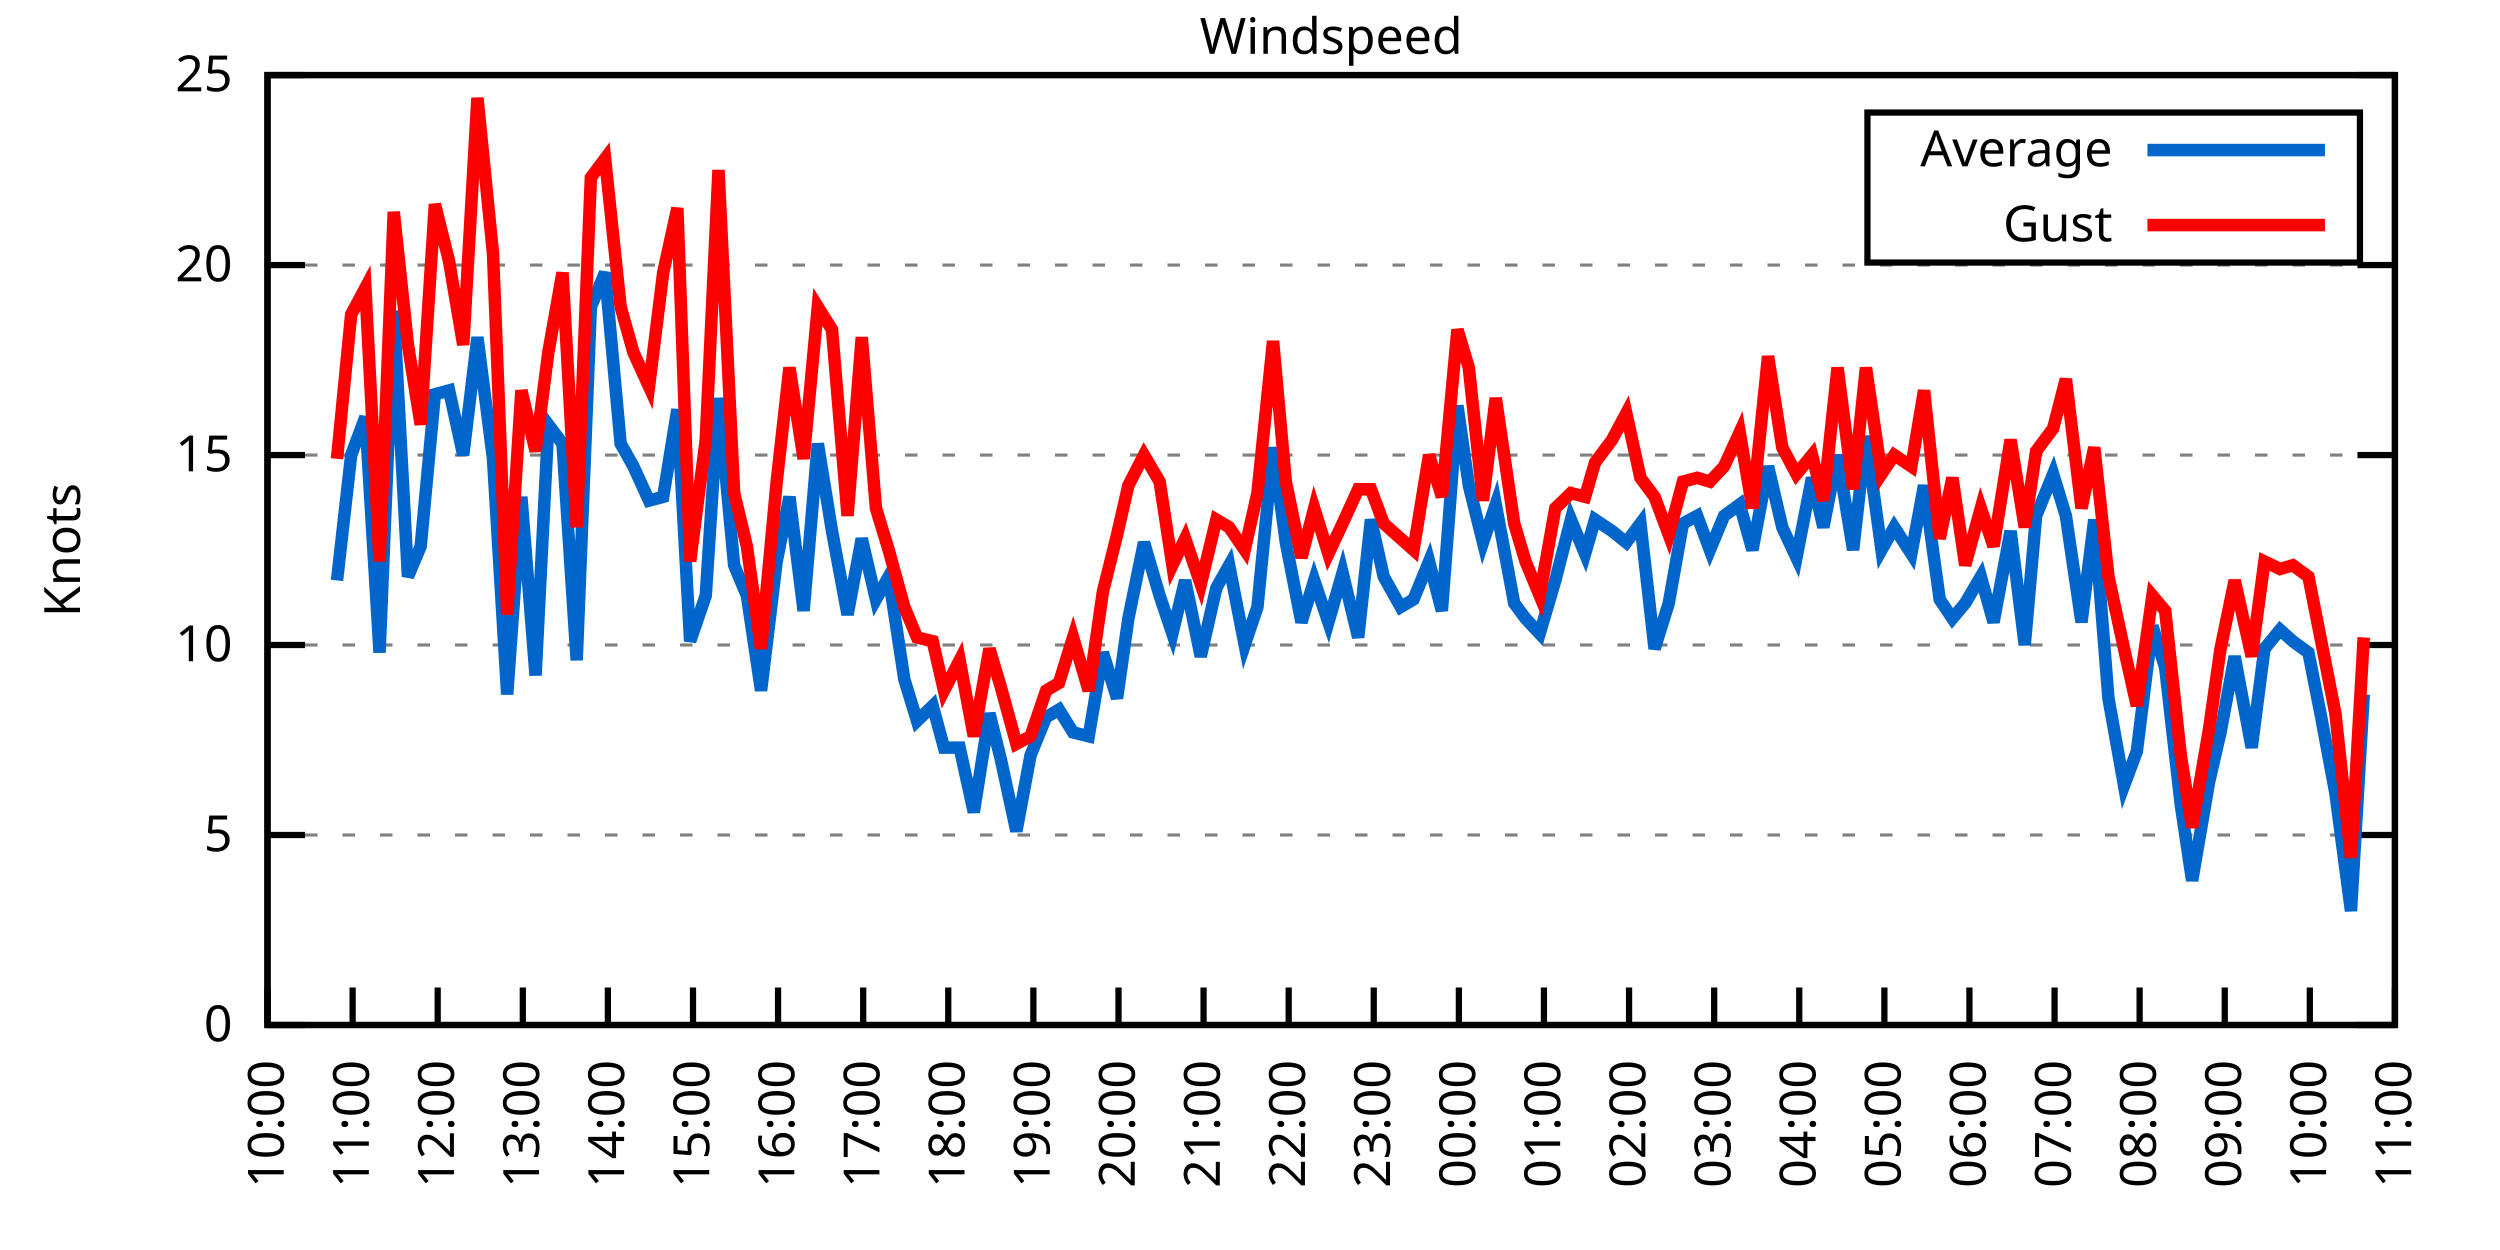
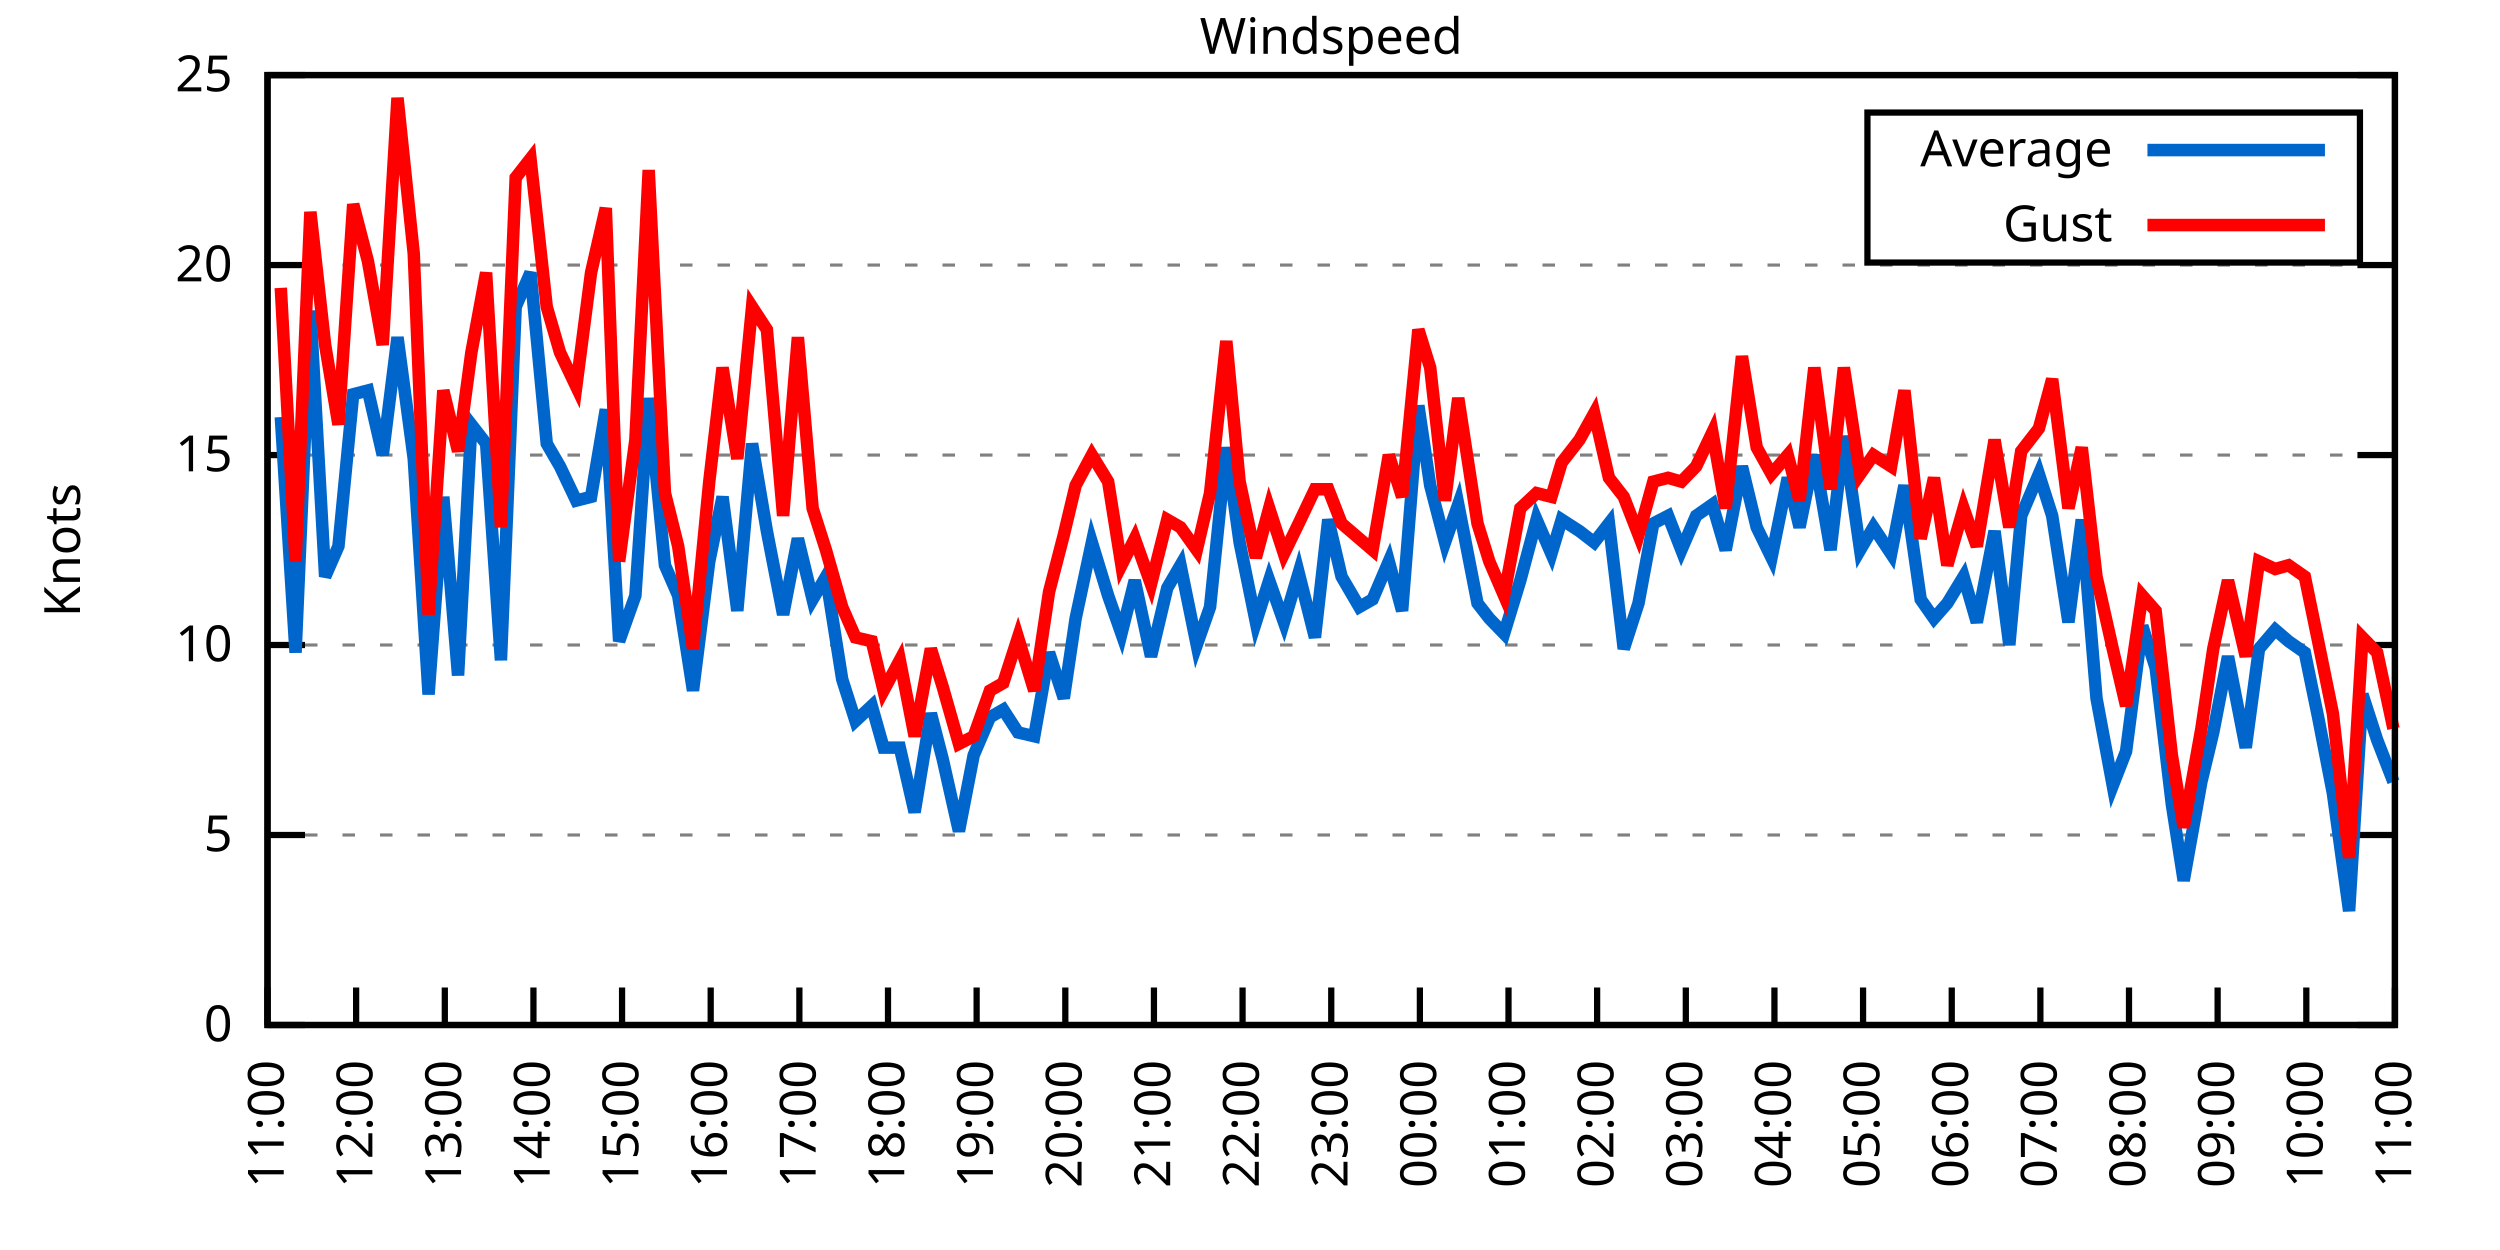
<svg xmlns="http://www.w3.org/2000/svg" xmlns:xlink="http://www.w3.org/1999/xlink" width="400" height="200" viewBox="0 0 400 200">
  <g id="gnuplot_canvas">
    <rect x="0" y="0" width="400" height="200" fill="none" />
    <defs>
      <circle id="gpDot" r="0.5" stroke-width="0.5" stroke="currentColor" />
      <path id="gpPt0" stroke-width="0.333" stroke="currentColor" d="M-1,0 h2 M0,-1 v2" />
      <path id="gpPt1" stroke-width="0.333" stroke="currentColor" d="M-1,-1 L1,1 M1,-1 L-1,1" />
      <path id="gpPt2" stroke-width="0.333" stroke="currentColor" d="M-1,0 L1,0 M0,-1 L0,1 M-1,-1 L1,1 M-1,1 L1,-1" />
      <rect id="gpPt3" stroke-width="0.333" stroke="currentColor" x="-1" y="-1" width="2" height="2" />
      <rect id="gpPt4" stroke-width="0.333" stroke="currentColor" fill="currentColor" x="-1" y="-1" width="2" height="2" />
      <circle id="gpPt5" stroke-width="0.333" stroke="currentColor" cx="0" cy="0" r="1" />
      <use xlink:href="#gpPt5" id="gpPt6" fill="currentColor" stroke="none" />
      <path id="gpPt7" stroke-width="0.333" stroke="currentColor" d="M0,-1.33 L-1.33,0.67 L1.33,0.67 z" />
      <use xlink:href="#gpPt7" id="gpPt8" fill="currentColor" stroke="none" />
      <use xlink:href="#gpPt7" id="gpPt9" stroke="currentColor" transform="rotate(180)" />
      <use xlink:href="#gpPt9" id="gpPt10" fill="currentColor" stroke="none" />
      <use xlink:href="#gpPt3" id="gpPt11" stroke="currentColor" transform="rotate(45)" />
      <use xlink:href="#gpPt11" id="gpPt12" fill="currentColor" stroke="none" />
      <path id="gpPt13" stroke-width="0.333" stroke="currentColor" d="M0,1.330 L1.265,0.411 L0.782,-1.067 L-0.782,-1.076 L-1.265,0.411 z" />
      <use xlink:href="#gpPt13" id="gpPt14" fill="currentColor" stroke="none" />
      <filter id="textbox" filterUnits="objectBoundingBox" x="0" y="0" height="1" width="1">
        <feFlood flood-color="white" flood-opacity="1" result="bgnd" />
        <feComposite in="SourceGraphic" in2="bgnd" operator="atop" />
      </filter>
      <filter id="greybox" filterUnits="objectBoundingBox" x="0" y="0" height="1" width="1">
        <feFlood flood-color="lightgrey" flood-opacity="1" result="grey" />
        <feComposite in="SourceGraphic" in2="grey" operator="atop" />
      </filter>
    </defs>
    <g fill="none" color="white" stroke="currentColor" stroke-width="1.00" stroke-linecap="butt" stroke-linejoin="miter">
</g>
    <g fill="none" color="black" stroke="currentColor" stroke-width="1.00" stroke-linecap="butt" stroke-linejoin="miter">
      <g stroke="none" shape-rendering="crispEdges">
        <polygon fill="rgb(255, 255, 255)" points="42.80,164.00 383.18,164.00 383.18,12.02 42.80,12.02 " />
      </g>
    </g>
    <g fill="none" color="black" stroke="currentColor" stroke-width="1.00" stroke-linecap="butt" stroke-linejoin="miter">
</g>
    <g fill="none" color="black" stroke="black" stroke-width="0.50" stroke-linecap="butt" stroke-linejoin="miter">
</g>
    <g fill="none" color="gray" stroke="currentColor" stroke-width="0.50" stroke-linecap="butt" stroke-linejoin="miter">
      <path stroke="gray" stroke-dasharray="2,4" class="gridline" d="M42.80,164.00 L383.19,164.00  " />
    </g>
    <g fill="none" color="gray" stroke="gray" stroke-width="1.00" stroke-linecap="butt" stroke-linejoin="miter">
</g>
    <g fill="none" color="black" stroke="currentColor" stroke-width="1.00" stroke-linecap="butt" stroke-linejoin="miter">
      <path stroke="black" d="M42.80,164.00 L48.80,164.00 M383.19,164.00 L377.19,164.00  " />
      <g transform="translate(37.20,166.60)" stroke="none" fill="black" font-family="Sans" font-size="8.00" text-anchor="end">
        <text>
          <tspan font-family="Sans"> 0</tspan>
        </text>
      </g>
    </g>
    <g fill="none" color="black" stroke="currentColor" stroke-width="1.00" stroke-linecap="butt" stroke-linejoin="miter">
</g>
    <g fill="none" color="black" stroke="black" stroke-width="0.50" stroke-linecap="butt" stroke-linejoin="miter">
</g>
    <g fill="none" color="gray" stroke="currentColor" stroke-width="0.50" stroke-linecap="butt" stroke-linejoin="miter">
      <path stroke="gray" stroke-dasharray="2,4" class="gridline" d="M42.80,133.60 L383.19,133.60  " />
    </g>
    <g fill="none" color="gray" stroke="gray" stroke-width="1.00" stroke-linecap="butt" stroke-linejoin="miter">
</g>
    <g fill="none" color="black" stroke="currentColor" stroke-width="1.00" stroke-linecap="butt" stroke-linejoin="miter">
      <path stroke="black" d="M42.80,133.60 L48.80,133.60 M383.19,133.60 L377.19,133.60  " />
      <g transform="translate(37.20,136.20)" stroke="none" fill="black" font-family="Sans" font-size="8.00" text-anchor="end">
        <text>
          <tspan font-family="Sans"> 5</tspan>
        </text>
      </g>
    </g>
    <g fill="none" color="black" stroke="currentColor" stroke-width="1.00" stroke-linecap="butt" stroke-linejoin="miter">
</g>
    <g fill="none" color="black" stroke="black" stroke-width="0.50" stroke-linecap="butt" stroke-linejoin="miter">
</g>
    <g fill="none" color="gray" stroke="currentColor" stroke-width="0.50" stroke-linecap="butt" stroke-linejoin="miter">
      <path stroke="gray" stroke-dasharray="2,4" class="gridline" d="M42.80,103.20 L383.19,103.20  " />
    </g>
    <g fill="none" color="gray" stroke="gray" stroke-width="1.00" stroke-linecap="butt" stroke-linejoin="miter">
</g>
    <g fill="none" color="black" stroke="currentColor" stroke-width="1.00" stroke-linecap="butt" stroke-linejoin="miter">
      <path stroke="black" d="M42.80,103.20 L48.80,103.20 M383.19,103.20 L377.19,103.20  " />
      <g transform="translate(37.20,105.80)" stroke="none" fill="black" font-family="Sans" font-size="8.00" text-anchor="end">
        <text>
          <tspan font-family="Sans"> 10</tspan>
        </text>
      </g>
    </g>
    <g fill="none" color="black" stroke="currentColor" stroke-width="1.00" stroke-linecap="butt" stroke-linejoin="miter">
</g>
    <g fill="none" color="black" stroke="black" stroke-width="0.50" stroke-linecap="butt" stroke-linejoin="miter">
</g>
    <g fill="none" color="gray" stroke="currentColor" stroke-width="0.50" stroke-linecap="butt" stroke-linejoin="miter">
      <path stroke="gray" stroke-dasharray="2,4" class="gridline" d="M42.80,72.81 L383.19,72.81  " />
    </g>
    <g fill="none" color="gray" stroke="gray" stroke-width="1.00" stroke-linecap="butt" stroke-linejoin="miter">
</g>
    <g fill="none" color="black" stroke="currentColor" stroke-width="1.00" stroke-linecap="butt" stroke-linejoin="miter">
      <path stroke="black" d="M42.80,72.81 L48.80,72.81 M383.19,72.81 L377.19,72.81  " />
      <g transform="translate(37.20,75.41)" stroke="none" fill="black" font-family="Sans" font-size="8.00" text-anchor="end">
        <text>
          <tspan font-family="Sans"> 15</tspan>
        </text>
      </g>
    </g>
    <g fill="none" color="black" stroke="currentColor" stroke-width="1.00" stroke-linecap="butt" stroke-linejoin="miter">
</g>
    <g fill="none" color="black" stroke="black" stroke-width="0.50" stroke-linecap="butt" stroke-linejoin="miter">
</g>
    <g fill="none" color="gray" stroke="currentColor" stroke-width="0.50" stroke-linecap="butt" stroke-linejoin="miter">
      <path stroke="gray" stroke-dasharray="2,4" class="gridline" d="M42.80,42.41 L383.19,42.41  " />
    </g>
    <g fill="none" color="gray" stroke="gray" stroke-width="1.00" stroke-linecap="butt" stroke-linejoin="miter">
</g>
    <g fill="none" color="black" stroke="currentColor" stroke-width="1.00" stroke-linecap="butt" stroke-linejoin="miter">
      <path stroke="black" d="M42.80,42.41 L48.80,42.41 M383.19,42.41 L377.19,42.41  " />
      <g transform="translate(37.20,45.01)" stroke="none" fill="black" font-family="Sans" font-size="8.00" text-anchor="end">
        <text>
          <tspan font-family="Sans"> 20</tspan>
        </text>
      </g>
    </g>
    <g fill="none" color="black" stroke="currentColor" stroke-width="1.00" stroke-linecap="butt" stroke-linejoin="miter">
</g>
    <g fill="none" color="black" stroke="black" stroke-width="0.50" stroke-linecap="butt" stroke-linejoin="miter">
</g>
    <g fill="none" color="gray" stroke="currentColor" stroke-width="0.50" stroke-linecap="butt" stroke-linejoin="miter">
      <path stroke="gray" stroke-dasharray="2,4" class="gridline" d="M42.80,12.01 L383.19,12.01  " />
    </g>
    <g fill="none" color="gray" stroke="gray" stroke-width="1.00" stroke-linecap="butt" stroke-linejoin="miter">
</g>
    <g fill="none" color="black" stroke="currentColor" stroke-width="1.00" stroke-linecap="butt" stroke-linejoin="miter">
      <path stroke="black" d="M42.80,12.01 L48.80,12.01 M383.19,12.01 L377.19,12.01  " />
      <g transform="translate(37.20,14.61)" stroke="none" fill="black" font-family="Sans" font-size="8.00" text-anchor="end">
        <text>
          <tspan font-family="Sans"> 25</tspan>
        </text>
      </g>
    </g>
    <g fill="none" color="black" stroke="currentColor" stroke-width="1.00" stroke-linecap="butt" stroke-linejoin="miter">
      <path stroke="black" d="M42.80,164.00 L42.80,158.00  " />
      <g transform="translate(45.40,169.60) rotate(270.00)" stroke="none" fill="black" font-family="Sans" font-size="8.00" text-anchor="end">
        <text>
-           <tspan font-family="Sans">10:00</tspan>
-         </text>
-       </g>
-     </g>
-     <g fill="none" color="black" stroke="currentColor" stroke-width="1.00" stroke-linecap="butt" stroke-linejoin="miter">
-       <path stroke="black" d="M56.42,164.00 L56.42,158.00  " />
-       <g transform="translate(59.02,169.60) rotate(270.00)" stroke="none" fill="black" font-family="Sans" font-size="8.00" text-anchor="end">
-         <text>
          <tspan font-family="Sans">11:00</tspan>
        </text>
      </g>
    </g>
    <g fill="none" color="black" stroke="currentColor" stroke-width="1.00" stroke-linecap="butt" stroke-linejoin="miter">
-       <path stroke="black" d="M70.03,164.00 L70.03,158.00  " />
-       <g transform="translate(72.63,169.60) rotate(270.00)" stroke="none" fill="black" font-family="Sans" font-size="8.00" text-anchor="end">
+       <path stroke="black" d="M56.98,164.00 L56.98,158.00  " />
+       <g transform="translate(59.58,169.60) rotate(270.00)" stroke="none" fill="black" font-family="Sans" font-size="8.00" text-anchor="end">
        <text>
          <tspan font-family="Sans">12:00</tspan>
        </text>
      </g>
    </g>
    <g fill="none" color="black" stroke="currentColor" stroke-width="1.00" stroke-linecap="butt" stroke-linejoin="miter">
-       <path stroke="black" d="M83.65,164.00 L83.65,158.00  " />
-       <g transform="translate(86.25,169.60) rotate(270.00)" stroke="none" fill="black" font-family="Sans" font-size="8.00" text-anchor="end">
+       <path stroke="black" d="M71.17,164.00 L71.17,158.00  " />
+       <g transform="translate(73.77,169.60) rotate(270.00)" stroke="none" fill="black" font-family="Sans" font-size="8.00" text-anchor="end">
        <text>
          <tspan font-family="Sans">13:00</tspan>
        </text>
      </g>
    </g>
    <g fill="none" color="black" stroke="currentColor" stroke-width="1.00" stroke-linecap="butt" stroke-linejoin="miter">
-       <path stroke="black" d="M97.26,164.00 L97.26,158.00  " />
-       <g transform="translate(99.86,169.60) rotate(270.00)" stroke="none" fill="black" font-family="Sans" font-size="8.00" text-anchor="end">
+       <path stroke="black" d="M85.35,164.00 L85.35,158.00  " />
+       <g transform="translate(87.95,169.60) rotate(270.00)" stroke="none" fill="black" font-family="Sans" font-size="8.00" text-anchor="end">
        <text>
          <tspan font-family="Sans">14:00</tspan>
        </text>
      </g>
    </g>
    <g fill="none" color="black" stroke="currentColor" stroke-width="1.00" stroke-linecap="butt" stroke-linejoin="miter">
-       <path stroke="black" d="M110.88,164.00 L110.88,158.00  " />
-       <g transform="translate(113.48,169.60) rotate(270.00)" stroke="none" fill="black" font-family="Sans" font-size="8.00" text-anchor="end">
+       <path stroke="black" d="M99.53,164.00 L99.53,158.00  " />
+       <g transform="translate(102.13,169.60) rotate(270.00)" stroke="none" fill="black" font-family="Sans" font-size="8.00" text-anchor="end">
        <text>
          <tspan font-family="Sans">15:00</tspan>
        </text>
      </g>
    </g>
    <g fill="none" color="black" stroke="currentColor" stroke-width="1.00" stroke-linecap="butt" stroke-linejoin="miter">
-       <path stroke="black" d="M124.49,164.00 L124.49,158.00  " />
-       <g transform="translate(127.09,169.60) rotate(270.00)" stroke="none" fill="black" font-family="Sans" font-size="8.00" text-anchor="end">
+       <path stroke="black" d="M113.71,164.00 L113.71,158.00  " />
+       <g transform="translate(116.31,169.60) rotate(270.00)" stroke="none" fill="black" font-family="Sans" font-size="8.00" text-anchor="end">
        <text>
          <tspan font-family="Sans">16:00</tspan>
        </text>
      </g>
    </g>
    <g fill="none" color="black" stroke="currentColor" stroke-width="1.00" stroke-linecap="butt" stroke-linejoin="miter">
-       <path stroke="black" d="M138.11,164.00 L138.11,158.00  " />
-       <g transform="translate(140.71,169.60) rotate(270.00)" stroke="none" fill="black" font-family="Sans" font-size="8.00" text-anchor="end">
+       <path stroke="black" d="M127.90,164.00 L127.90,158.00  " />
+       <g transform="translate(130.50,169.60) rotate(270.00)" stroke="none" fill="black" font-family="Sans" font-size="8.00" text-anchor="end">
        <text>
          <tspan font-family="Sans">17:00</tspan>
        </text>
      </g>
    </g>
    <g fill="none" color="black" stroke="currentColor" stroke-width="1.00" stroke-linecap="butt" stroke-linejoin="miter">
-       <path stroke="black" d="M151.72,164.00 L151.72,158.00  " />
-       <g transform="translate(154.32,169.60) rotate(270.00)" stroke="none" fill="black" font-family="Sans" font-size="8.00" text-anchor="end">
+       <path stroke="black" d="M142.08,164.00 L142.08,158.00  " />
+       <g transform="translate(144.68,169.60) rotate(270.00)" stroke="none" fill="black" font-family="Sans" font-size="8.00" text-anchor="end">
        <text>
          <tspan font-family="Sans">18:00</tspan>
        </text>
      </g>
    </g>
    <g fill="none" color="black" stroke="currentColor" stroke-width="1.00" stroke-linecap="butt" stroke-linejoin="miter">
-       <path stroke="black" d="M165.34,164.00 L165.34,158.00  " />
-       <g transform="translate(167.94,169.60) rotate(270.00)" stroke="none" fill="black" font-family="Sans" font-size="8.00" text-anchor="end">
+       <path stroke="black" d="M156.26,164.00 L156.26,158.00  " />
+       <g transform="translate(158.86,169.60) rotate(270.00)" stroke="none" fill="black" font-family="Sans" font-size="8.00" text-anchor="end">
        <text>
          <tspan font-family="Sans">19:00</tspan>
        </text>
      </g>
    </g>
    <g fill="none" color="black" stroke="currentColor" stroke-width="1.00" stroke-linecap="butt" stroke-linejoin="miter">
-       <path stroke="black" d="M178.96,164.00 L178.96,158.00  " />
-       <g transform="translate(181.56,169.60) rotate(270.00)" stroke="none" fill="black" font-family="Sans" font-size="8.00" text-anchor="end">
+       <path stroke="black" d="M170.45,164.00 L170.45,158.00  " />
+       <g transform="translate(173.05,169.60) rotate(270.00)" stroke="none" fill="black" font-family="Sans" font-size="8.00" text-anchor="end">
        <text>
          <tspan font-family="Sans">20:00</tspan>
        </text>
      </g>
    </g>
    <g fill="none" color="black" stroke="currentColor" stroke-width="1.00" stroke-linecap="butt" stroke-linejoin="miter">
-       <path stroke="black" d="M192.57,164.00 L192.57,158.00  " />
-       <g transform="translate(195.17,169.60) rotate(270.00)" stroke="none" fill="black" font-family="Sans" font-size="8.00" text-anchor="end">
+       <path stroke="black" d="M184.63,164.00 L184.63,158.00  " />
+       <g transform="translate(187.23,169.60) rotate(270.00)" stroke="none" fill="black" font-family="Sans" font-size="8.00" text-anchor="end">
        <text>
          <tspan font-family="Sans">21:00</tspan>
        </text>
      </g>
    </g>
    <g fill="none" color="black" stroke="currentColor" stroke-width="1.00" stroke-linecap="butt" stroke-linejoin="miter">
-       <path stroke="black" d="M206.19,164.00 L206.19,158.00  " />
-       <g transform="translate(208.79,169.60) rotate(270.00)" stroke="none" fill="black" font-family="Sans" font-size="8.00" text-anchor="end">
+       <path stroke="black" d="M198.81,164.00 L198.81,158.00  " />
+       <g transform="translate(201.41,169.60) rotate(270.00)" stroke="none" fill="black" font-family="Sans" font-size="8.00" text-anchor="end">
        <text>
          <tspan font-family="Sans">22:00</tspan>
        </text>
      </g>
    </g>
    <g fill="none" color="black" stroke="currentColor" stroke-width="1.00" stroke-linecap="butt" stroke-linejoin="miter">
-       <path stroke="black" d="M219.80,164.00 L219.80,158.00  " />
-       <g transform="translate(222.40,169.60) rotate(270.00)" stroke="none" fill="black" font-family="Sans" font-size="8.00" text-anchor="end">
+       <path stroke="black" d="M213.00,164.00 L213.00,158.00  " />
+       <g transform="translate(215.60,169.60) rotate(270.00)" stroke="none" fill="black" font-family="Sans" font-size="8.00" text-anchor="end">
        <text>
          <tspan font-family="Sans">23:00</tspan>
        </text>
      </g>
    </g>
    <g fill="none" color="black" stroke="currentColor" stroke-width="1.00" stroke-linecap="butt" stroke-linejoin="miter">
-       <path stroke="black" d="M233.42,164.00 L233.42,158.00  " />
-       <g transform="translate(236.02,169.60) rotate(270.00)" stroke="none" fill="black" font-family="Sans" font-size="8.00" text-anchor="end">
+       <path stroke="black" d="M227.18,164.00 L227.18,158.00  " />
+       <g transform="translate(229.78,169.60) rotate(270.00)" stroke="none" fill="black" font-family="Sans" font-size="8.00" text-anchor="end">
        <text>
          <tspan font-family="Sans">00:00</tspan>
        </text>
      </g>
    </g>
    <g fill="none" color="black" stroke="currentColor" stroke-width="1.00" stroke-linecap="butt" stroke-linejoin="miter">
-       <path stroke="black" d="M247.03,164.00 L247.03,158.00  " />
-       <g transform="translate(249.63,169.60) rotate(270.00)" stroke="none" fill="black" font-family="Sans" font-size="8.00" text-anchor="end">
+       <path stroke="black" d="M241.36,164.00 L241.36,158.00  " />
+       <g transform="translate(243.96,169.60) rotate(270.00)" stroke="none" fill="black" font-family="Sans" font-size="8.00" text-anchor="end">
        <text>
          <tspan font-family="Sans">01:00</tspan>
        </text>
      </g>
    </g>
    <g fill="none" color="black" stroke="currentColor" stroke-width="1.00" stroke-linecap="butt" stroke-linejoin="miter">
-       <path stroke="black" d="M260.65,164.00 L260.65,158.00  " />
-       <g transform="translate(263.25,169.60) rotate(270.00)" stroke="none" fill="black" font-family="Sans" font-size="8.00" text-anchor="end">
+       <path stroke="black" d="M255.54,164.00 L255.54,158.00  " />
+       <g transform="translate(258.14,169.60) rotate(270.00)" stroke="none" fill="black" font-family="Sans" font-size="8.00" text-anchor="end">
        <text>
          <tspan font-family="Sans">02:00</tspan>
        </text>
      </g>
    </g>
    <g fill="none" color="black" stroke="currentColor" stroke-width="1.00" stroke-linecap="butt" stroke-linejoin="miter">
-       <path stroke="black" d="M274.27,164.00 L274.27,158.00  " />
-       <g transform="translate(276.87,169.60) rotate(270.00)" stroke="none" fill="black" font-family="Sans" font-size="8.00" text-anchor="end">
+       <path stroke="black" d="M269.73,164.00 L269.73,158.00  " />
+       <g transform="translate(272.33,169.60) rotate(270.00)" stroke="none" fill="black" font-family="Sans" font-size="8.00" text-anchor="end">
        <text>
          <tspan font-family="Sans">03:00</tspan>
        </text>
      </g>
    </g>
    <g fill="none" color="black" stroke="currentColor" stroke-width="1.00" stroke-linecap="butt" stroke-linejoin="miter">
-       <path stroke="black" d="M287.88,164.00 L287.88,158.00  " />
-       <g transform="translate(290.48,169.60) rotate(270.00)" stroke="none" fill="black" font-family="Sans" font-size="8.00" text-anchor="end">
+       <path stroke="black" d="M283.91,164.00 L283.91,158.00  " />
+       <g transform="translate(286.51,169.60) rotate(270.00)" stroke="none" fill="black" font-family="Sans" font-size="8.00" text-anchor="end">
        <text>
          <tspan font-family="Sans">04:00</tspan>
        </text>
      </g>
    </g>
    <g fill="none" color="black" stroke="currentColor" stroke-width="1.00" stroke-linecap="butt" stroke-linejoin="miter">
-       <path stroke="black" d="M301.50,164.00 L301.50,158.00  " />
-       <g transform="translate(304.10,169.60) rotate(270.00)" stroke="none" fill="black" font-family="Sans" font-size="8.00" text-anchor="end">
+       <path stroke="black" d="M298.09,164.00 L298.09,158.00  " />
+       <g transform="translate(300.69,169.60) rotate(270.00)" stroke="none" fill="black" font-family="Sans" font-size="8.00" text-anchor="end">
        <text>
          <tspan font-family="Sans">05:00</tspan>
        </text>
      </g>
    </g>
    <g fill="none" color="black" stroke="currentColor" stroke-width="1.00" stroke-linecap="butt" stroke-linejoin="miter">
-       <path stroke="black" d="M315.11,164.00 L315.11,158.00  " />
-       <g transform="translate(317.71,169.60) rotate(270.00)" stroke="none" fill="black" font-family="Sans" font-size="8.00" text-anchor="end">
+       <path stroke="black" d="M312.28,164.00 L312.28,158.00  " />
+       <g transform="translate(314.88,169.60) rotate(270.00)" stroke="none" fill="black" font-family="Sans" font-size="8.00" text-anchor="end">
        <text>
          <tspan font-family="Sans">06:00</tspan>
        </text>
      </g>
    </g>
    <g fill="none" color="black" stroke="currentColor" stroke-width="1.00" stroke-linecap="butt" stroke-linejoin="miter">
-       <path stroke="black" d="M328.73,164.00 L328.73,158.00  " />
-       <g transform="translate(331.33,169.60) rotate(270.00)" stroke="none" fill="black" font-family="Sans" font-size="8.00" text-anchor="end">
+       <path stroke="black" d="M326.46,164.00 L326.46,158.00  " />
+       <g transform="translate(329.06,169.60) rotate(270.00)" stroke="none" fill="black" font-family="Sans" font-size="8.00" text-anchor="end">
        <text>
          <tspan font-family="Sans">07:00</tspan>
        </text>
      </g>
    </g>
    <g fill="none" color="black" stroke="currentColor" stroke-width="1.00" stroke-linecap="butt" stroke-linejoin="miter">
-       <path stroke="black" d="M342.34,164.00 L342.34,158.00  " />
-       <g transform="translate(344.94,169.60) rotate(270.00)" stroke="none" fill="black" font-family="Sans" font-size="8.00" text-anchor="end">
+       <path stroke="black" d="M340.64,164.00 L340.64,158.00  " />
+       <g transform="translate(343.24,169.60) rotate(270.00)" stroke="none" fill="black" font-family="Sans" font-size="8.00" text-anchor="end">
        <text>
          <tspan font-family="Sans">08:00</tspan>
        </text>
      </g>
    </g>
    <g fill="none" color="black" stroke="currentColor" stroke-width="1.00" stroke-linecap="butt" stroke-linejoin="miter">
-       <path stroke="black" d="M355.96,164.00 L355.96,158.00  " />
-       <g transform="translate(358.56,169.60) rotate(270.00)" stroke="none" fill="black" font-family="Sans" font-size="8.00" text-anchor="end">
+       <path stroke="black" d="M354.82,164.00 L354.82,158.00  " />
+       <g transform="translate(357.42,169.60) rotate(270.00)" stroke="none" fill="black" font-family="Sans" font-size="8.00" text-anchor="end">
        <text>
          <tspan font-family="Sans">09:00</tspan>
        </text>
      </g>
    </g>
    <g fill="none" color="black" stroke="currentColor" stroke-width="1.00" stroke-linecap="butt" stroke-linejoin="miter">
-       <path stroke="black" d="M369.57,164.00 L369.57,158.00  " />
-       <g transform="translate(372.17,169.60) rotate(270.00)" stroke="none" fill="black" font-family="Sans" font-size="8.00" text-anchor="end">
+       <path stroke="black" d="M369.01,164.00 L369.01,158.00  " />
+       <g transform="translate(371.61,169.60) rotate(270.00)" stroke="none" fill="black" font-family="Sans" font-size="8.00" text-anchor="end">
        <text>
          <tspan font-family="Sans">10:00</tspan>
        </text>
      </g>
    </g>
    <g fill="none" color="black" stroke="currentColor" stroke-width="1.00" stroke-linecap="butt" stroke-linejoin="miter">
      <path stroke="black" d="M383.19,164.00 L383.19,158.00  " />
      <g transform="translate(385.79,169.60) rotate(270.00)" stroke="none" fill="black" font-family="Sans" font-size="8.00" text-anchor="end">
        <text>
          <tspan font-family="Sans">11:00</tspan>
        </text>
      </g>
    </g>
    <g fill="none" color="black" stroke="currentColor" stroke-width="1.00" stroke-linecap="butt" stroke-linejoin="miter">
</g>
    <g fill="none" color="black" stroke="currentColor" stroke-width="1.00" stroke-linecap="butt" stroke-linejoin="miter">
      <path stroke="black" d="M42.80,12.01 L42.80,164.00 L383.19,164.00 L383.19,12.01 L42.80,12.01 Z  " />
    </g>
    <g fill="none" color="black" stroke="currentColor" stroke-width="1.00" stroke-linecap="butt" stroke-linejoin="miter">
</g>
    <g fill="none" color="black" stroke="currentColor" stroke-width="1.00" stroke-linecap="butt" stroke-linejoin="miter">
      <path stroke="black" d="M298.79,42.01 L298.79,18.01 L377.59,18.01 L377.59,42.01 L298.79,42.01 Z  " />
    </g>
    <g id="Windspeed_plot_1">
      <g fill="none" color="white" stroke="black" stroke-width="2.00" stroke-linecap="butt" stroke-linejoin="miter">
</g>
      <g fill="none" color="black" stroke="currentColor" stroke-width="2.00" stroke-linecap="butt" stroke-linejoin="miter">
        <g transform="translate(337.99,26.61)" stroke="none" fill="black" font-family="Sans" font-size="8.00" text-anchor="end">
          <text>
            <tspan font-family="Sans">Average</tspan>
          </text>
        </g>
      </g>
      <g fill="none" color="black" stroke="currentColor" stroke-width="2.00" stroke-linecap="butt" stroke-linejoin="miter">
-         <path stroke="rgb(  0, 102, 204)" d="M343.59,24.01 L371.99,24.01 M53.92,92.87 L56.19,72.81 L58.46,66.73 L60.73,104.42 L63.00,49.70 L65.27,92.26   L67.31,87.40 L69.58,63.08 L71.85,62.47 L74.12,72.81 L76.39,53.96 L78.88,73.41 L81.15,111.11 L83.42,79.49   L85.69,108.07 L87.73,67.94 L90.00,70.98 L92.27,105.64 L94.54,49.10 L96.81,43.62 L99.30,70.98 L101.35,74.63   L103.84,80.10 L106.11,79.49 L108.38,65.51 L110.42,102.60 L112.92,95.30 L114.96,63.69 L117.46,90.44 L119.50,95.30   L121.77,110.50 L124.27,89.83 L126.31,79.49 L128.58,97.73 L130.85,70.98 L133.12,84.97 L135.61,98.34 L137.88,86.18   L140.15,95.91 L142.19,92.26 L144.69,108.68 L146.73,115.36 L149.23,112.93 L151.04,119.62 L153.54,119.62 L155.81,129.95   L158.31,114.15 L160.12,121.44 L162.62,132.99 L164.89,120.83 L167.38,114.76 L169.43,113.54 L171.69,117.19 L174.19,117.80   L176.46,104.42 L178.73,111.72 L180.54,98.95 L183.04,86.79 L185.54,95.30 L187.58,101.38 L189.62,92.87 L192.12,105.03   L194.61,94.08 L196.66,90.44 L199.15,103.20 L201.19,97.12 L203.69,71.59 L205.73,86.79 L208.23,99.56 L210.27,92.87   L212.54,99.56 L214.81,91.65 L217.31,101.99 L219.35,83.14 L221.39,92.26 L224.11,97.12 L226.16,95.91 L228.65,89.83   L230.70,97.73 L233.19,64.90 L235.01,77.67 L237.28,86.79 L239.32,80.71 L242.27,96.52 L244.08,98.95 L246.35,101.38   L248.85,92.87 L251.35,83.14 L253.61,88.61 L255.20,83.14 L257.93,84.97 L260.20,86.79 L262.47,83.75 L264.73,103.81   L267.00,96.52 L269.27,83.75 L271.54,82.53 L273.58,88.00 L275.85,82.53 L278.35,80.71 L280.39,88.00 L282.89,74.63   L285.16,84.36 L287.43,89.22 L289.92,76.45 L291.74,84.36 L294.01,72.81 L296.50,88.00 L298.55,69.77 L301.04,88.00   L303.08,84.36 L305.81,88.61 L307.85,77.67 L310.35,95.91 L312.39,98.95 L314.43,96.52 L316.93,92.26 L318.97,99.56   L321.69,84.97 L323.96,103.20 L325.78,82.53 L328.50,75.85 L330.54,82.53 L333.04,99.56 L335.08,83.14 L337.35,111.72   L339.85,125.70 L341.89,120.23 L344.39,100.16 L346.43,106.85 L348.92,128.74 L350.74,140.90 L353.46,125.09 L355.28,117.19   L357.55,105.03 L360.27,119.62 L362.31,103.81 L364.81,100.77 L366.85,102.60 L369.35,104.42 L371.39,114.76 L373.66,126.91   L376.16,145.76 L378.20,111.11  " />
+         <path stroke="rgb(  0, 102, 204)" d="M343.59,24.01 L371.99,24.01 M44.93,66.73 L47.29,104.42 L49.66,49.70 L52.02,92.26 L54.15,87.40 L56.51,63.08   L58.87,62.47 L61.24,72.81 L63.60,53.96 L66.20,73.41 L68.57,111.11 L70.93,79.49 L73.29,108.07 L75.42,67.94   L77.78,70.98 L80.15,105.64 L82.51,49.10 L84.88,43.62 L87.48,70.98 L89.60,74.63 L92.20,80.10 L94.57,79.49   L96.93,65.51 L99.06,102.60 L101.66,95.30 L103.79,63.69 L106.39,90.44 L108.51,95.30 L110.88,110.50 L113.48,89.83   L115.61,79.49 L117.97,97.73 L120.33,70.98 L122.70,84.97 L125.30,98.34 L127.66,86.18 L130.02,95.91 L132.15,92.26   L134.75,108.68 L136.88,115.36 L139.48,112.93 L141.37,119.62 L143.97,119.62 L146.34,129.95 L148.94,114.15 L150.83,121.44   L153.43,132.99 L155.79,120.83 L158.39,114.76 L160.52,113.54 L162.88,117.19 L165.48,117.80 L167.85,104.42 L170.21,111.72   L172.10,98.95 L174.70,86.79 L177.30,95.30 L179.43,101.38 L181.56,92.87 L184.16,105.03 L186.76,94.08 L188.88,90.44   L191.48,103.20 L193.61,97.12 L196.21,71.59 L198.34,86.79 L200.94,99.56 L203.07,92.87 L205.43,99.56 L207.79,91.65   L210.39,101.99 L212.52,83.14 L214.65,92.26 L217.49,97.12 L219.61,95.91 L222.21,89.83 L224.34,97.73 L226.94,64.90   L228.83,77.67 L231.20,86.79 L233.32,80.71 L236.40,96.52 L238.29,98.95 L240.65,101.38 L243.25,92.87 L245.85,83.14   L248.22,88.61 L249.87,83.14 L252.71,84.97 L255.07,86.79 L257.43,83.75 L259.80,103.81 L262.16,96.52 L264.53,83.75   L266.89,82.53 L269.02,88.00 L271.38,82.53 L273.98,80.71 L276.11,88.00 L278.71,74.63 L281.07,84.36 L283.44,89.22   L286.04,76.45 L287.93,84.36 L290.29,72.81 L292.89,88.00 L295.02,69.77 L297.62,88.00 L299.75,84.36 L302.58,88.61   L304.71,77.67 L307.31,95.91 L309.44,98.95 L311.57,96.52 L314.17,92.26 L316.29,99.56 L319.13,84.97 L321.49,103.20   L323.39,82.53 L326.22,75.85 L328.35,82.53 L330.95,99.56 L333.08,83.14 L335.44,111.72 L338.04,125.70 L340.17,120.23   L342.77,100.16 L344.90,106.85 L347.50,128.74 L349.39,140.90 L352.22,125.09 L354.12,117.19 L356.48,105.03 L359.32,119.62   L361.44,103.81 L364.04,100.77 L366.17,102.60 L368.77,104.42 L370.90,114.76 L373.26,126.91 L375.86,145.76 L377.99,111.11   L380.35,118.40 L382.95,125.09  " />
      </g>
    </g>
    <g id="Windspeed_plot_2">
      <g fill="none" color="black" stroke="currentColor" stroke-width="2.00" stroke-linecap="butt" stroke-linejoin="miter">
        <g transform="translate(337.99,38.61)" stroke="none" fill="black" font-family="Sans" font-size="8.00" text-anchor="end">
          <text>
            <tspan font-family="Sans">Gust</tspan>
          </text>
        </g>
      </g>
      <g fill="none" color="black" stroke="currentColor" stroke-width="2.00" stroke-linecap="butt" stroke-linejoin="miter">
-         <path stroke="rgb(255,   0,   0)" d="M343.59,36.01 L371.99,36.01 M53.92,73.41 L56.19,50.31 L58.46,46.06 L60.73,89.83 L63.00,33.90 L65.27,55.18   L67.31,67.94 L69.58,32.68 L71.85,41.80 L74.12,55.18 L76.39,15.66 L78.88,40.58 L81.15,98.34 L83.42,62.47   L85.69,72.20 L87.73,56.39 L90.00,43.62 L92.27,84.36 L94.54,28.42 L96.81,25.39 L99.30,49.10 L101.35,56.39   L103.84,61.86 L106.11,43.62 L108.38,33.29 L110.42,89.83 L112.92,70.37 L114.96,27.21 L117.46,78.89 L119.50,87.40   L121.77,103.81 L124.27,77.06 L126.31,58.82 L128.58,73.41 L130.85,49.10 L133.12,52.74 L135.61,82.53 L137.88,53.96   L140.15,81.32 L142.19,88.00 L144.69,97.12 L146.73,101.99 L149.23,102.60 L151.04,110.50 L153.54,105.64 L155.81,117.80   L158.31,103.81 L160.12,109.89 L162.62,119.01 L164.89,117.80 L167.38,110.50 L169.43,109.28 L171.69,101.99 L174.19,110.50   L176.46,94.69 L178.73,85.57 L180.54,77.67 L183.04,72.81 L185.54,77.06 L187.58,90.44 L189.62,86.18 L192.12,93.48   L194.61,83.14 L196.66,84.36 L199.15,88.00 L201.19,78.89 L203.69,54.57 L205.73,77.06 L208.23,89.22 L210.27,81.32   L212.54,88.61 L214.81,83.75 L217.31,78.28 L219.35,78.28 L221.39,83.75 L224.11,86.18 L226.16,88.00 L228.65,72.81   L230.70,79.49 L233.19,52.74 L235.01,58.82 L237.28,80.10 L239.32,63.69 L242.27,83.75 L244.08,89.83 L246.35,95.30   L248.85,81.32 L251.35,78.89 L253.61,79.49 L255.20,74.02 L257.93,70.37 L260.20,66.12 L262.47,76.45 L264.73,79.49   L267.00,85.57 L269.27,77.06 L271.54,76.45 L273.58,77.06 L275.85,74.63 L278.35,69.16 L280.39,81.32 L282.89,57.00   L285.16,71.59 L287.43,75.85 L289.92,72.81 L291.74,80.10 L294.01,58.82 L296.50,78.28 L298.55,58.82 L301.04,75.85   L303.08,72.81 L305.81,74.63 L307.85,62.47 L310.35,86.18 L312.39,76.45 L314.43,90.44 L316.93,81.32 L318.97,87.40   L321.69,70.37 L323.96,84.36 L325.78,72.20 L328.50,68.55 L330.54,60.65 L333.04,81.32 L335.08,71.59 L337.35,92.26   L339.85,103.81 L341.89,112.93 L344.39,95.30 L346.43,97.73 L348.92,120.83 L350.74,132.39 L353.46,116.58 L355.28,103.81   L357.55,92.87 L360.27,105.03 L362.31,89.83 L364.81,91.04 L366.85,90.44 L369.35,92.26 L371.39,102.60 L373.66,114.15   L376.16,137.25 L378.20,101.99  " />
+         <path stroke="rgb(255,   0,   0)" d="M343.59,36.01 L371.99,36.01 M44.93,46.06 L47.29,89.83 L49.66,33.90 L52.02,55.18 L54.15,67.94 L56.51,32.68   L58.87,41.80 L61.24,55.18 L63.60,15.66 L66.20,40.58 L68.57,98.34 L70.93,62.47 L73.29,72.20 L75.42,56.39   L77.78,43.62 L80.15,84.36 L82.51,28.42 L84.88,25.39 L87.48,49.10 L89.60,56.39 L92.20,61.86 L94.57,43.62   L96.93,33.29 L99.06,89.83 L101.66,70.37 L103.79,27.21 L106.39,78.89 L108.51,87.40 L110.88,103.81 L113.48,77.06   L115.61,58.82 L117.97,73.41 L120.33,49.10 L122.70,52.74 L125.30,82.53 L127.66,53.96 L130.02,81.32 L132.15,88.00   L134.75,97.12 L136.88,101.99 L139.48,102.60 L141.37,110.50 L143.97,105.64 L146.34,117.80 L148.94,103.81 L150.83,109.89   L153.43,119.01 L155.79,117.80 L158.39,110.50 L160.52,109.28 L162.88,101.99 L165.48,110.50 L167.85,94.69 L170.21,85.57   L172.10,77.67 L174.70,72.81 L177.30,77.06 L179.43,90.44 L181.56,86.18 L184.16,93.48 L186.76,83.14 L188.88,84.36   L191.48,88.00 L193.61,78.89 L196.21,54.57 L198.34,77.06 L200.94,89.22 L203.07,81.32 L205.43,88.61 L207.79,83.75   L210.39,78.28 L212.52,78.28 L214.65,83.75 L217.49,86.18 L219.61,88.00 L222.21,72.81 L224.34,79.49 L226.94,52.74   L228.83,58.82 L231.20,80.10 L233.32,63.69 L236.40,83.75 L238.29,89.83 L240.65,95.30 L243.25,81.32 L245.85,78.89   L248.22,79.49 L249.87,74.02 L252.71,70.37 L255.07,66.12 L257.43,76.45 L259.80,79.49 L262.16,85.57 L264.53,77.06   L266.89,76.45 L269.02,77.06 L271.38,74.63 L273.98,69.16 L276.11,81.32 L278.71,57.00 L281.07,71.59 L283.44,75.85   L286.04,72.81 L287.93,80.10 L290.29,58.82 L292.89,78.28 L295.02,58.82 L297.62,75.85 L299.75,72.81 L302.58,74.63   L304.71,62.47 L307.31,86.18 L309.44,76.45 L311.57,90.44 L314.17,81.32 L316.29,87.40 L319.13,70.37 L321.49,84.36   L323.39,72.20 L326.22,68.55 L328.35,60.65 L330.95,81.32 L333.08,71.59 L335.44,92.26 L338.04,103.81 L340.17,112.93   L342.77,95.30 L344.90,97.73 L347.50,120.83 L349.39,132.39 L352.22,116.58 L354.12,103.81 L356.48,92.87 L359.32,105.03   L361.44,89.83 L364.04,91.04 L366.17,90.44 L368.77,92.26 L370.90,102.60 L373.26,114.15 L375.86,137.25 L377.99,101.99   L380.35,104.42 L382.95,116.58  " />
      </g>
    </g>
    <g fill="none" color="black" stroke="currentColor" stroke-width="2.00" stroke-linecap="butt" stroke-linejoin="miter">
</g>
    <g fill="none" color="black" stroke="black" stroke-width="1.00" stroke-linecap="butt" stroke-linejoin="miter">
</g>
    <g fill="none" color="black" stroke="currentColor" stroke-width="1.00" stroke-linecap="butt" stroke-linejoin="miter">
      <path stroke="black" d="M42.80,12.01 L42.80,164.00 L383.19,164.00 L383.19,12.01 L42.80,12.01 Z  " />
      <g transform="translate(12.80,88.01) rotate(270.00)" stroke="none" fill="black" font-family="Sans" font-size="8.00" text-anchor="middle">
        <text>
          <tspan font-family="Sans">Knots</tspan>
        </text>
      </g>
    </g>
    <g fill="none" color="black" stroke="currentColor" stroke-width="1.00" stroke-linecap="butt" stroke-linejoin="miter">
</g>
    <g fill="none" color="black" stroke="currentColor" stroke-width="1.00" stroke-linecap="butt" stroke-linejoin="miter">
      <g transform="translate(212.99,8.61)" stroke="none" fill="black" font-family="Sans" font-size="8.00" text-anchor="middle">
        <text>
          <tspan font-family="Sans">Windspeed</tspan>
        </text>
      </g>
    </g>
    <g fill="none" color="black" stroke="currentColor" stroke-width="1.00" stroke-linecap="butt" stroke-linejoin="miter">
</g>
  </g>
</svg>
